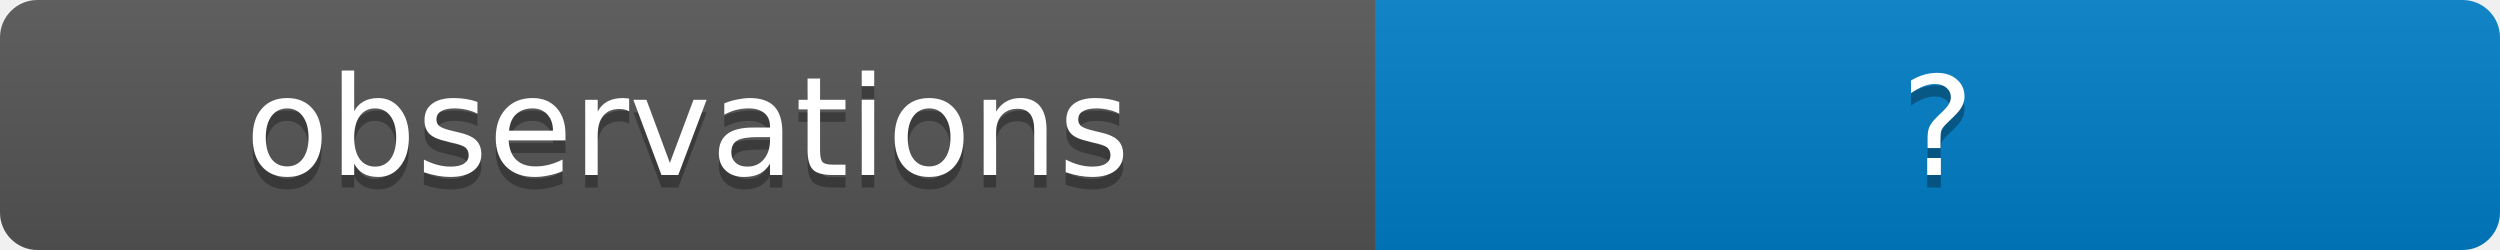
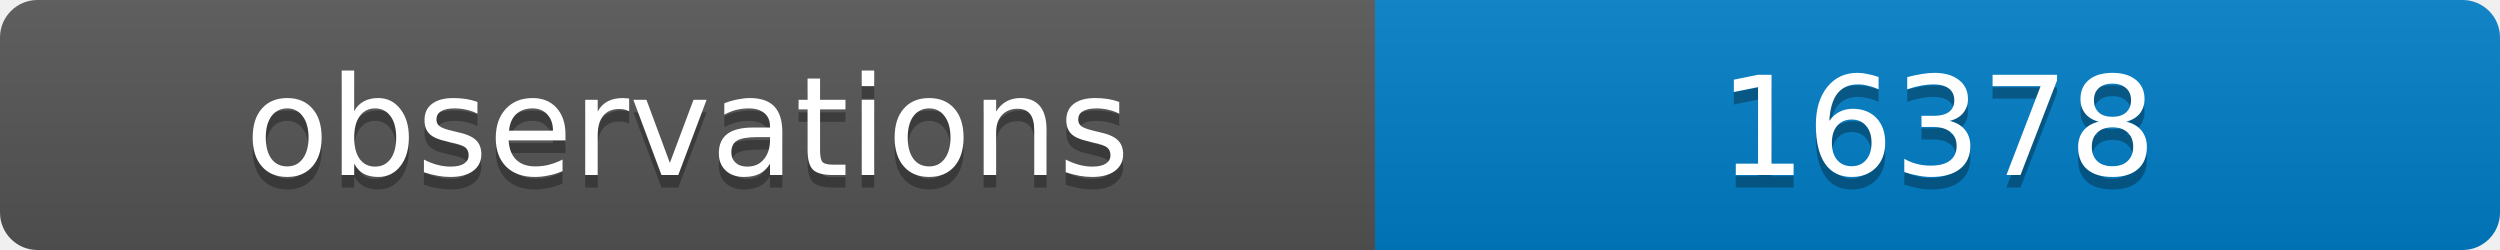
<svg xmlns="http://www.w3.org/2000/svg" width="200" height="20">
  <linearGradient id="b" x2="0" y2="100%">
    <stop offset="0" stop-color="#bbb" stop-opacity=".1" />
    <stop offset="1" stop-opacity=".1" />
  </linearGradient>
  <clipPath id="a">
    <rect width="200" height="20" rx="3" fill="#fff" />
  </clipPath>
  <g clip-path="url(#a)">
    <path fill="#555" d="M0 0h110v20H0z" />
    <path fill="#007ec6" d="M110 0h90v20H110z" />
    <path fill="url(#b)" d="M0 0h200v20H0z" />
  </g>
  <g fill="#fff" text-anchor="middle" font-family="DejaVu Sans,Verdana,Geneva,sans-serif" font-size="11">
    <text x="55" y="15" fill="#010101" fill-opacity=".3">observations</text>
    <text x="55" y="14">observations</text>
-     <text x="155" y="15" fill="#010101" fill-opacity=".3">?</text>
-     <text x="155" y="14">?</text>
+     <text x="155" y="15" fill="#010101" fill-opacity=".3">16378</text>
+     <text x="155" y="14">16378</text>
  </g>
</svg>
